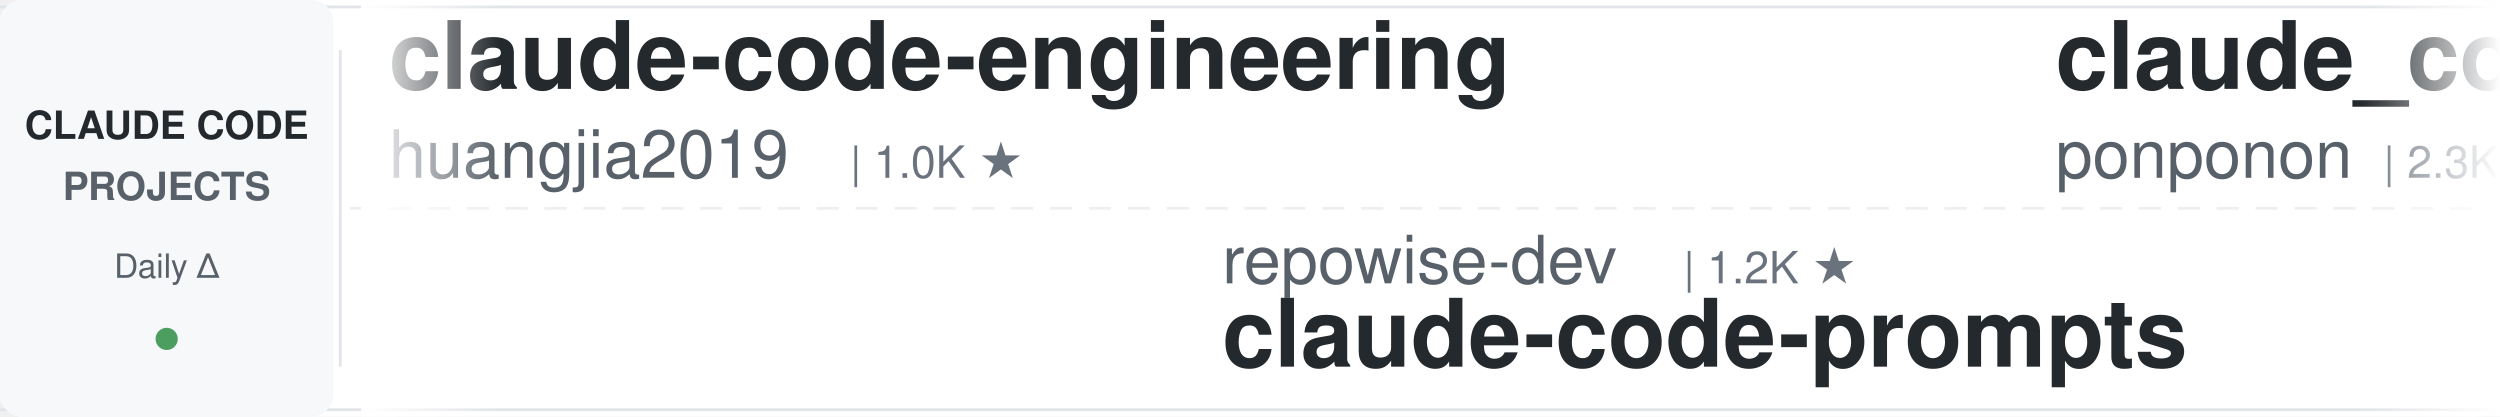
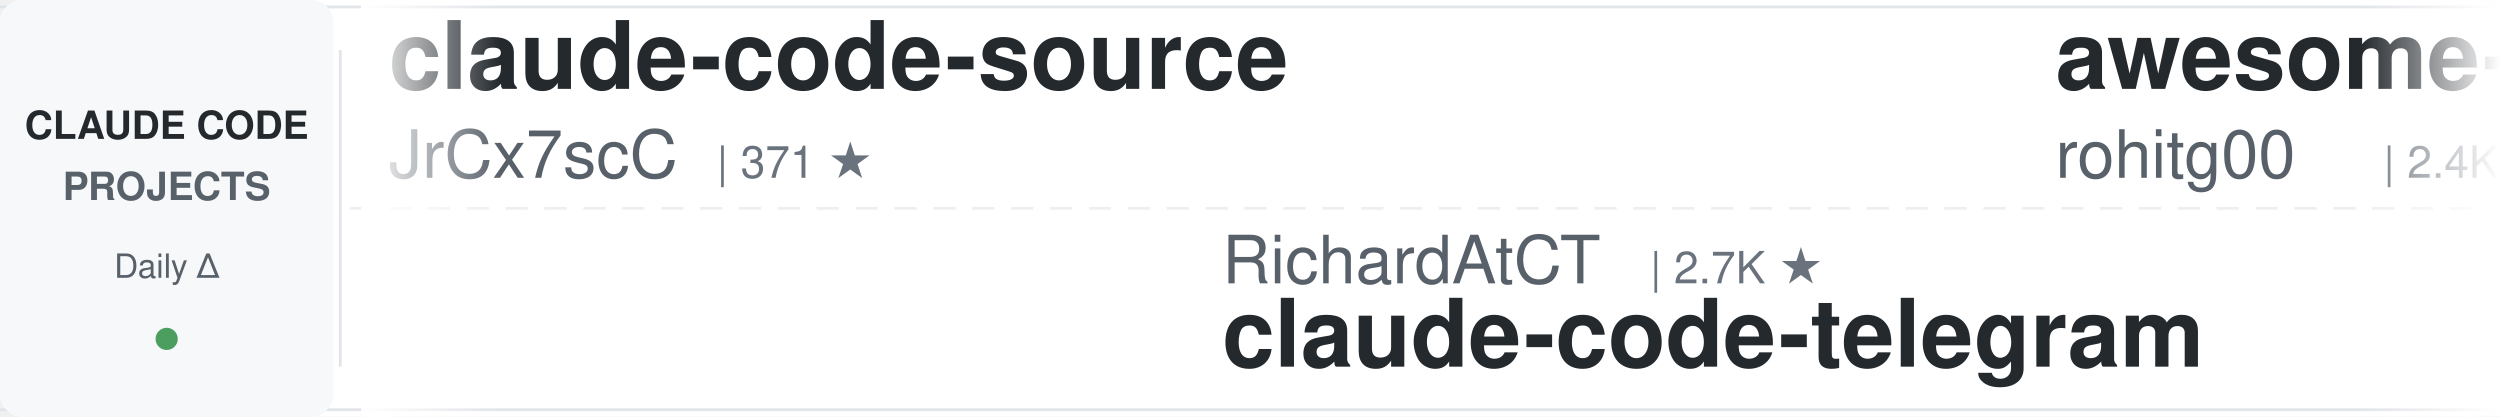
<svg xmlns="http://www.w3.org/2000/svg" width="900" height="150">
  <defs>
    <linearGradient id="leftFade" x1="0%" y1="0%" x2="100%" y2="0%">
      <stop offset="0%" style="stop-color:#ffffff;stop-opacity:1" />
      <stop offset="100%" style="stop-color:#ffffff;stop-opacity:0" />
    </linearGradient>
    <linearGradient id="rightFade" x1="0%" y1="0%" x2="100%" y2="0%">
      <stop offset="0%" style="stop-color:#ffffff;stop-opacity:0" />
      <stop offset="100%" style="stop-color:#ffffff;stop-opacity:1" />
    </linearGradient>
  </defs>
  <rect width="900" height="150" fill="#ffffff" rx="8" />
  <rect x="0" y="2" width="900" height="1" fill="#e1e4e8" />
  <rect x="0" y="147" width="900" height="1" fill="#e1e4e8" />
  <line x1="0" y1="75" x2="900" y2="75" stroke="#e1e4e8" stroke-width="1" stroke-dasharray="8 6" opacity="0.6" />
  <rect x="0" y="0" width="120" height="150" fill="#f6f8fa" rx="8" />
  <text x="60" y="50" font-family="-apple-system, BlinkMacSystemFont, 'Segoe UI', Helvetica, Arial, sans-serif" font-size="14" font-weight="600" fill="#24292e" text-anchor="middle">CLAUDE CODE</text>
  <text x="60" y="72" font-family="-apple-system, BlinkMacSystemFont, 'Segoe UI', Helvetica, Arial, sans-serif" font-size="14" font-weight="600" fill="#586069" text-anchor="middle">PROJECTS</text>
  <text x="60" y="100" font-family="-apple-system, BlinkMacSystemFont, 'Segoe UI', Helvetica, Arial, sans-serif" font-size="12" font-weight="500" fill="#586069" text-anchor="middle">Daily Δ</text>
  <circle cx="60" cy="122" r="4" fill="#22863a" opacity="0.8" />
  <rect x="122" y="18" width="1" height="114" fill="#e1e4e8" />
  <clipPath id="tickerClip">
    <rect x="130" y="0" width="770" height="150" />
  </clipPath>
  <g clip-path="url(#tickerClip)">
    <g id="tickerItems">
      <animateTransform attributeName="transform" attributeType="XML" type="translate" from="0 0" to="-3000 0" dur="54s" repeatCount="indefinite" />
      <g transform="translate(0, 0)">
-         <text x="140" y="32" font-family="-apple-system, BlinkMacSystemFont, 'Segoe UI', Helvetica, Arial, sans-serif" font-size="34" font-weight="600" fill="#24292e">claude-code-engineering</text>
-         <text x="140" y="64" font-family="-apple-system, BlinkMacSystemFont, 'Segoe UI', Helvetica, Arial, sans-serif" font-size="24" font-weight="400" fill="#586069">huangjia2019</text>
-         <text x="306" y="64" font-family="-apple-system, BlinkMacSystemFont, 'Segoe UI', Helvetica, Arial, sans-serif" font-size="16" font-weight="500" fill="#6a737d">| 1.0K ★</text>
+         <text x="140" y="32" font-family="-apple-system, BlinkMacSystemFont, 'Segoe UI', Helvetica, Arial, sans-serif" font-size="34" font-weight="600" fill="#24292e">claude-code-source</text>
+         <text x="140" y="64" font-family="-apple-system, BlinkMacSystemFont, 'Segoe UI', Helvetica, Arial, sans-serif" font-size="24" font-weight="400" fill="#586069">JrCx7scC</text>
+         <text x="258" y="64" font-family="-apple-system, BlinkMacSystemFont, 'Segoe UI', Helvetica, Arial, sans-serif" font-size="16" font-weight="500" fill="#6a737d">| 371 ★</text>
      </g>
      <g transform="translate(300, 0)">
-         <text x="140" y="102" font-family="-apple-system, BlinkMacSystemFont, 'Segoe UI', Helvetica, Arial, sans-serif" font-size="24" font-weight="400" fill="#586069">repowise-dev</text>
-         <text x="306" y="102" font-family="-apple-system, BlinkMacSystemFont, 'Segoe UI', Helvetica, Arial, sans-serif" font-size="16" font-weight="500" fill="#6a737d">| 1.2K ★</text>
-         <text x="140" y="132" font-family="-apple-system, BlinkMacSystemFont, 'Segoe UI', Helvetica, Arial, sans-serif" font-size="34" font-weight="600" fill="#24292e">claude-code-prompts</text>
+         <text x="140" y="102" font-family="-apple-system, BlinkMacSystemFont, 'Segoe UI', Helvetica, Arial, sans-serif" font-size="24" font-weight="400" fill="#586069">RichardAtCT</text>
+         <text x="294" y="102" font-family="-apple-system, BlinkMacSystemFont, 'Segoe UI', Helvetica, Arial, sans-serif" font-size="16" font-weight="500" fill="#6a737d">| 2.7K ★</text>
+         <text x="140" y="132" font-family="-apple-system, BlinkMacSystemFont, 'Segoe UI', Helvetica, Arial, sans-serif" font-size="34" font-weight="600" fill="#24292e">claude-code-telegram</text>
      </g>
      <g transform="translate(600, 0)">
-         <text x="140" y="32" font-family="-apple-system, BlinkMacSystemFont, 'Segoe UI', Helvetica, Arial, sans-serif" font-size="34" font-weight="600" fill="#24292e">claude_code_src</text>
-         <text x="140" y="64" font-family="-apple-system, BlinkMacSystemFont, 'Segoe UI', Helvetica, Arial, sans-serif" font-size="24" font-weight="400" fill="#586069">ponponon</text>
-         <text x="258" y="64" font-family="-apple-system, BlinkMacSystemFont, 'Segoe UI', Helvetica, Arial, sans-serif" font-size="16" font-weight="500" fill="#6a737d">| 2.3K ★</text>
+         <text x="140" y="32" font-family="-apple-system, BlinkMacSystemFont, 'Segoe UI', Helvetica, Arial, sans-serif" font-size="34" font-weight="600" fill="#24292e">awesome-claude-code-tool...</text>
+         <text x="140" y="64" font-family="-apple-system, BlinkMacSystemFont, 'Segoe UI', Helvetica, Arial, sans-serif" font-size="24" font-weight="400" fill="#586069">rohitg00</text>
+         <text x="258" y="64" font-family="-apple-system, BlinkMacSystemFont, 'Segoe UI', Helvetica, Arial, sans-serif" font-size="16" font-weight="500" fill="#6a737d">| 2.4K ★</text>
      </g>
      <g transform="translate(900, 0)">
-         <text x="140" y="102" font-family="-apple-system, BlinkMacSystemFont, 'Segoe UI', Helvetica, Arial, sans-serif" font-size="24" font-weight="400" fill="#586069">feiskyer</text>
-         <text x="258" y="102" font-family="-apple-system, BlinkMacSystemFont, 'Segoe UI', Helvetica, Arial, sans-serif" font-size="16" font-weight="500" fill="#6a737d">| 1.6K ★</text>
-         <text x="140" y="132" font-family="-apple-system, BlinkMacSystemFont, 'Segoe UI', Helvetica, Arial, sans-serif" font-size="34" font-weight="600" fill="#24292e">claude-code-settings</text>
+         <text x="140" y="102" font-family="-apple-system, BlinkMacSystemFont, 'Segoe UI', Helvetica, Arial, sans-serif" font-size="24" font-weight="400" fill="#586069">zebbern</text>
+         <text x="246" y="102" font-family="-apple-system, BlinkMacSystemFont, 'Segoe UI', Helvetica, Arial, sans-serif" font-size="16" font-weight="500" fill="#6a737d">| 4.4K ★</text>
+         <text x="140" y="132" font-family="-apple-system, BlinkMacSystemFont, 'Segoe UI', Helvetica, Arial, sans-serif" font-size="34" font-weight="600" fill="#24292e">claude-code-guide</text>
      </g>
      <g transform="translate(1200, 0)">
-         <text x="140" y="32" font-family="-apple-system, BlinkMacSystemFont, 'Segoe UI', Helvetica, Arial, sans-serif" font-size="34" font-weight="600" fill="#24292e">system_prompts_leaks</text>
-         <text x="140" y="64" font-family="-apple-system, BlinkMacSystemFont, 'Segoe UI', Helvetica, Arial, sans-serif" font-size="24" font-weight="400" fill="#586069">asgeirtj</text>
-         <text x="258" y="64" font-family="-apple-system, BlinkMacSystemFont, 'Segoe UI', Helvetica, Arial, sans-serif" font-size="16" font-weight="500" fill="#6a737d">| 61.2K ★</text>
+         <text x="140" y="32" font-family="-apple-system, BlinkMacSystemFont, 'Segoe UI', Helvetica, Arial, sans-serif" font-size="34" font-weight="600" fill="#24292e">claude-code-ultimate-gui...</text>
+         <text x="140" y="64" font-family="-apple-system, BlinkMacSystemFont, 'Segoe UI', Helvetica, Arial, sans-serif" font-size="24" font-weight="400" fill="#586069">FlorianBruniaux</text>
+         <text x="342" y="64" font-family="-apple-system, BlinkMacSystemFont, 'Segoe UI', Helvetica, Arial, sans-serif" font-size="16" font-weight="500" fill="#6a737d">| 5.6K ★</text>
      </g>
      <g transform="translate(1500, 0)">
-         <text x="140" y="102" font-family="-apple-system, BlinkMacSystemFont, 'Segoe UI', Helvetica, Arial, sans-serif" font-size="24" font-weight="400" fill="#586069">ding113</text>
-         <text x="246" y="102" font-family="-apple-system, BlinkMacSystemFont, 'Segoe UI', Helvetica, Arial, sans-serif" font-size="16" font-weight="500" fill="#6a737d">| 3.3K ★</text>
-         <text x="140" y="132" font-family="-apple-system, BlinkMacSystemFont, 'Segoe UI', Helvetica, Arial, sans-serif" font-size="34" font-weight="600" fill="#24292e">claude-code-hub</text>
+         <text x="140" y="102" font-family="-apple-system, BlinkMacSystemFont, 'Segoe UI', Helvetica, Arial, sans-serif" font-size="24" font-weight="400" fill="#586069">nicedreamzapp</text>
+         <text x="318" y="102" font-family="-apple-system, BlinkMacSystemFont, 'Segoe UI', Helvetica, Arial, sans-serif" font-size="16" font-weight="500" fill="#6a737d">| 3.0K ★</text>
+         <text x="140" y="132" font-family="-apple-system, BlinkMacSystemFont, 'Segoe UI', Helvetica, Arial, sans-serif" font-size="34" font-weight="600" fill="#24292e">claude-code-local</text>
      </g>
      <g transform="translate(1800, 0)">
-         <text x="140" y="32" font-family="-apple-system, BlinkMacSystemFont, 'Segoe UI', Helvetica, Arial, sans-serif" font-size="34" font-weight="600" fill="#24292e">claude-code-rev</text>
-         <text x="140" y="64" font-family="-apple-system, BlinkMacSystemFont, 'Segoe UI', Helvetica, Arial, sans-serif" font-size="24" font-weight="400" fill="#586069">oboard</text>
-         <text x="234" y="64" font-family="-apple-system, BlinkMacSystemFont, 'Segoe UI', Helvetica, Arial, sans-serif" font-size="16" font-weight="500" fill="#6a737d">| 3.3K ★</text>
+         <text x="140" y="32" font-family="-apple-system, BlinkMacSystemFont, 'Segoe UI', Helvetica, Arial, sans-serif" font-size="34" font-weight="600" fill="#24292e">arcads-claude-code</text>
+         <text x="140" y="64" font-family="-apple-system, BlinkMacSystemFont, 'Segoe UI', Helvetica, Arial, sans-serif" font-size="24" font-weight="400" fill="#586069">krusemediallc</text>
+         <text x="318" y="64" font-family="-apple-system, BlinkMacSystemFont, 'Segoe UI', Helvetica, Arial, sans-serif" font-size="16" font-weight="500" fill="#6a737d">| 1.1K ★</text>
      </g>
      <g transform="translate(2100, 0)">
-         <text x="140" y="102" font-family="-apple-system, BlinkMacSystemFont, 'Segoe UI', Helvetica, Arial, sans-serif" font-size="24" font-weight="400" fill="#586069">pedrohcgs</text>
-         <text x="270" y="102" font-family="-apple-system, BlinkMacSystemFont, 'Segoe UI', Helvetica, Arial, sans-serif" font-size="16" font-weight="500" fill="#6a737d">| 1.4K ★</text>
-         <text x="140" y="132" font-family="-apple-system, BlinkMacSystemFont, 'Segoe UI', Helvetica, Arial, sans-serif" font-size="34" font-weight="600" fill="#24292e">claude-code-my-workflow</text>
+         <text x="140" y="102" font-family="-apple-system, BlinkMacSystemFont, 'Segoe UI', Helvetica, Arial, sans-serif" font-size="24" font-weight="400" fill="#586069">jeremylongshore</text>
+         <text x="342" y="102" font-family="-apple-system, BlinkMacSystemFont, 'Segoe UI', Helvetica, Arial, sans-serif" font-size="16" font-weight="500" fill="#6a737d">| 2.6K ★</text>
+         <text x="140" y="132" font-family="-apple-system, BlinkMacSystemFont, 'Segoe UI', Helvetica, Arial, sans-serif" font-size="34" font-weight="600" fill="#24292e">claude-code-plugins-plus...</text>
      </g>
      <g transform="translate(2400, 0)">
-         <text x="140" y="32" font-family="-apple-system, BlinkMacSystemFont, 'Segoe UI', Helvetica, Arial, sans-serif" font-size="34" font-weight="600" fill="#24292e">claude-code-cheat-sheet</text>
-         <text x="140" y="64" font-family="-apple-system, BlinkMacSystemFont, 'Segoe UI', Helvetica, Arial, sans-serif" font-size="24" font-weight="400" fill="#586069">Njengah</text>
-         <text x="246" y="64" font-family="-apple-system, BlinkMacSystemFont, 'Segoe UI', Helvetica, Arial, sans-serif" font-size="16" font-weight="500" fill="#6a737d">| 1.9K ★</text>
+         <text x="140" y="32" font-family="-apple-system, BlinkMacSystemFont, 'Segoe UI', Helvetica, Arial, sans-serif" font-size="34" font-weight="600" fill="#24292e">claude-code-showcase</text>
+         <text x="140" y="64" font-family="-apple-system, BlinkMacSystemFont, 'Segoe UI', Helvetica, Arial, sans-serif" font-size="24" font-weight="400" fill="#586069">ChrisWiles</text>
+         <text x="282" y="64" font-family="-apple-system, BlinkMacSystemFont, 'Segoe UI', Helvetica, Arial, sans-serif" font-size="16" font-weight="500" fill="#6a737d">| 6.0K ★</text>
      </g>
      <g transform="translate(2700, 0)">
-         <text x="140" y="102" font-family="-apple-system, BlinkMacSystemFont, 'Segoe UI', Helvetica, Arial, sans-serif" font-size="24" font-weight="400" fill="#586069">ChrisWiles</text>
-         <text x="282" y="102" font-family="-apple-system, BlinkMacSystemFont, 'Segoe UI', Helvetica, Arial, sans-serif" font-size="16" font-weight="500" fill="#6a737d">| 6.0K ★</text>
-         <text x="140" y="132" font-family="-apple-system, BlinkMacSystemFont, 'Segoe UI', Helvetica, Arial, sans-serif" font-size="34" font-weight="600" fill="#24292e">claude-code-showcase</text>
+         <text x="140" y="102" font-family="-apple-system, BlinkMacSystemFont, 'Segoe UI', Helvetica, Arial, sans-serif" font-size="24" font-weight="400" fill="#586069">alirezarezvani</text>
+         <text x="330" y="102" font-family="-apple-system, BlinkMacSystemFont, 'Segoe UI', Helvetica, Arial, sans-serif" font-size="16" font-weight="500" fill="#6a737d">| 23.4K ★</text>
+         <text x="140" y="132" font-family="-apple-system, BlinkMacSystemFont, 'Segoe UI', Helvetica, Arial, sans-serif" font-size="34" font-weight="600" fill="#24292e">claude-skills</text>
      </g>
      <g transform="translate(3000, 0)">
-         <text x="140" y="32" font-family="-apple-system, BlinkMacSystemFont, 'Segoe UI', Helvetica, Arial, sans-serif" font-size="34" font-weight="600" fill="#24292e">claude-code-engineering</text>
-         <text x="140" y="64" font-family="-apple-system, BlinkMacSystemFont, 'Segoe UI', Helvetica, Arial, sans-serif" font-size="24" font-weight="400" fill="#586069">huangjia2019</text>
-         <text x="306" y="64" font-family="-apple-system, BlinkMacSystemFont, 'Segoe UI', Helvetica, Arial, sans-serif" font-size="16" font-weight="500" fill="#6a737d">| 1.0K ★</text>
+         <text x="140" y="32" font-family="-apple-system, BlinkMacSystemFont, 'Segoe UI', Helvetica, Arial, sans-serif" font-size="34" font-weight="600" fill="#24292e">claude-code-source</text>
+         <text x="140" y="64" font-family="-apple-system, BlinkMacSystemFont, 'Segoe UI', Helvetica, Arial, sans-serif" font-size="24" font-weight="400" fill="#586069">JrCx7scC</text>
+         <text x="258" y="64" font-family="-apple-system, BlinkMacSystemFont, 'Segoe UI', Helvetica, Arial, sans-serif" font-size="16" font-weight="500" fill="#6a737d">| 371 ★</text>
      </g>
      <g transform="translate(3300, 0)">
-         <text x="140" y="102" font-family="-apple-system, BlinkMacSystemFont, 'Segoe UI', Helvetica, Arial, sans-serif" font-size="24" font-weight="400" fill="#586069">repowise-dev</text>
-         <text x="306" y="102" font-family="-apple-system, BlinkMacSystemFont, 'Segoe UI', Helvetica, Arial, sans-serif" font-size="16" font-weight="500" fill="#6a737d">| 1.2K ★</text>
-         <text x="140" y="132" font-family="-apple-system, BlinkMacSystemFont, 'Segoe UI', Helvetica, Arial, sans-serif" font-size="34" font-weight="600" fill="#24292e">claude-code-prompts</text>
+         <text x="140" y="102" font-family="-apple-system, BlinkMacSystemFont, 'Segoe UI', Helvetica, Arial, sans-serif" font-size="24" font-weight="400" fill="#586069">RichardAtCT</text>
+         <text x="294" y="102" font-family="-apple-system, BlinkMacSystemFont, 'Segoe UI', Helvetica, Arial, sans-serif" font-size="16" font-weight="500" fill="#6a737d">| 2.7K ★</text>
+         <text x="140" y="132" font-family="-apple-system, BlinkMacSystemFont, 'Segoe UI', Helvetica, Arial, sans-serif" font-size="34" font-weight="600" fill="#24292e">claude-code-telegram</text>
      </g>
      <g transform="translate(3600, 0)">
-         <text x="140" y="32" font-family="-apple-system, BlinkMacSystemFont, 'Segoe UI', Helvetica, Arial, sans-serif" font-size="34" font-weight="600" fill="#24292e">claude_code_src</text>
-         <text x="140" y="64" font-family="-apple-system, BlinkMacSystemFont, 'Segoe UI', Helvetica, Arial, sans-serif" font-size="24" font-weight="400" fill="#586069">ponponon</text>
-         <text x="258" y="64" font-family="-apple-system, BlinkMacSystemFont, 'Segoe UI', Helvetica, Arial, sans-serif" font-size="16" font-weight="500" fill="#6a737d">| 2.3K ★</text>
+         <text x="140" y="32" font-family="-apple-system, BlinkMacSystemFont, 'Segoe UI', Helvetica, Arial, sans-serif" font-size="34" font-weight="600" fill="#24292e">awesome-claude-code-tool...</text>
+         <text x="140" y="64" font-family="-apple-system, BlinkMacSystemFont, 'Segoe UI', Helvetica, Arial, sans-serif" font-size="24" font-weight="400" fill="#586069">rohitg00</text>
+         <text x="258" y="64" font-family="-apple-system, BlinkMacSystemFont, 'Segoe UI', Helvetica, Arial, sans-serif" font-size="16" font-weight="500" fill="#6a737d">| 2.4K ★</text>
      </g>
      <g transform="translate(3900, 0)">
-         <text x="140" y="102" font-family="-apple-system, BlinkMacSystemFont, 'Segoe UI', Helvetica, Arial, sans-serif" font-size="24" font-weight="400" fill="#586069">feiskyer</text>
-         <text x="258" y="102" font-family="-apple-system, BlinkMacSystemFont, 'Segoe UI', Helvetica, Arial, sans-serif" font-size="16" font-weight="500" fill="#6a737d">| 1.6K ★</text>
-         <text x="140" y="132" font-family="-apple-system, BlinkMacSystemFont, 'Segoe UI', Helvetica, Arial, sans-serif" font-size="34" font-weight="600" fill="#24292e">claude-code-settings</text>
+         <text x="140" y="102" font-family="-apple-system, BlinkMacSystemFont, 'Segoe UI', Helvetica, Arial, sans-serif" font-size="24" font-weight="400" fill="#586069">zebbern</text>
+         <text x="246" y="102" font-family="-apple-system, BlinkMacSystemFont, 'Segoe UI', Helvetica, Arial, sans-serif" font-size="16" font-weight="500" fill="#6a737d">| 4.4K ★</text>
+         <text x="140" y="132" font-family="-apple-system, BlinkMacSystemFont, 'Segoe UI', Helvetica, Arial, sans-serif" font-size="34" font-weight="600" fill="#24292e">claude-code-guide</text>
      </g>
    </g>
  </g>
  <rect x="130" y="0" width="50" height="150" fill="url(#leftFade)" />
  <rect x="850" y="0" width="50" height="150" fill="url(#rightFade)" />
</svg>
